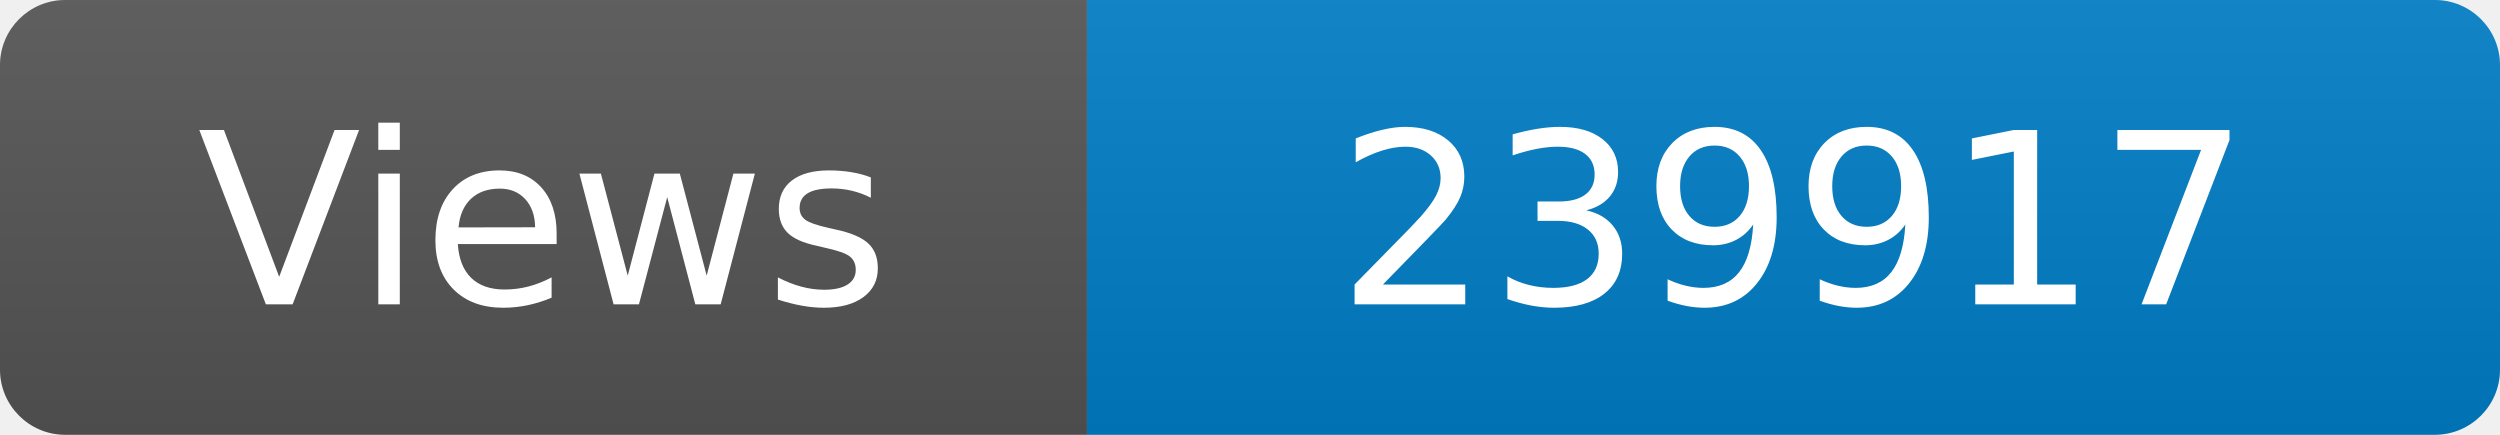
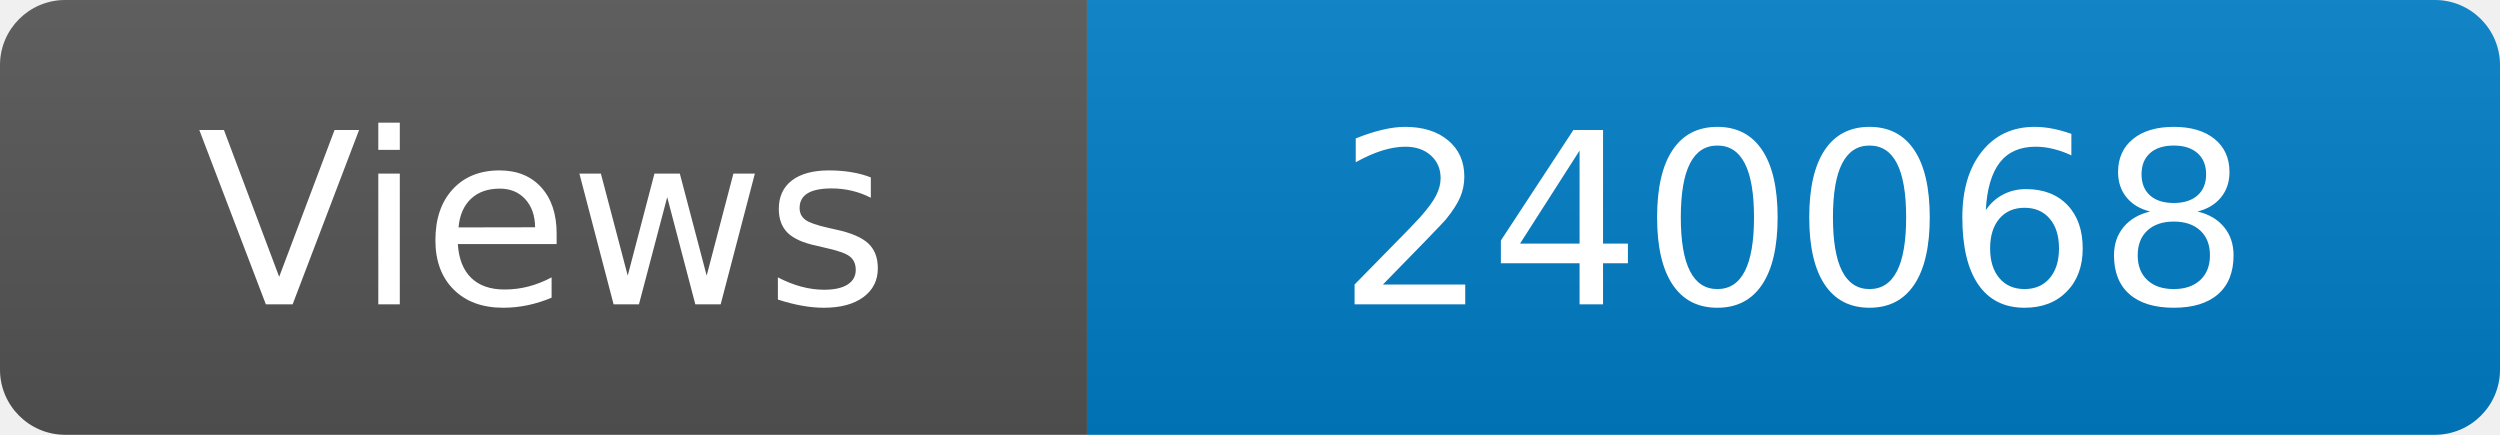
<svg xmlns="http://www.w3.org/2000/svg" width="115" height="20" role="img" aria-label="Maintained?: yes">
  <linearGradient id="s" x2="0" y2="100%">
    <stop offset="0" stop-color="#bbb" stop-opacity=".1" />
    <stop offset="1" stop-opacity=".1" />
  </linearGradient>
  <clipPath id="r">
    <rect width="115" height="20" rx="3" fill="#fff" />
  </clipPath>
  <g clip-path="url(#r)">
    <rect width="50" height="20" fill="#555" />
    <rect x="50" width="160" height="20" fill="#007ec6" />
    <rect width="115" height="20" fill="url(#s)" />
  </g>
  <g fill="#fff" text-anchor="middle" font-family="Verdana,Geneva,DejaVu Sans,sans-serif" font-size="110">
    <text x="250" y="140" transform="scale(.1)" fill="#fff">Views</text>
-     <text x="825" y="140" transform="scale(.1)" fill="#fff">239917</text>
+     <text x="825" y="140" transform="scale(.1)" fill="#fff">240068</text>
  </g>
</svg>
